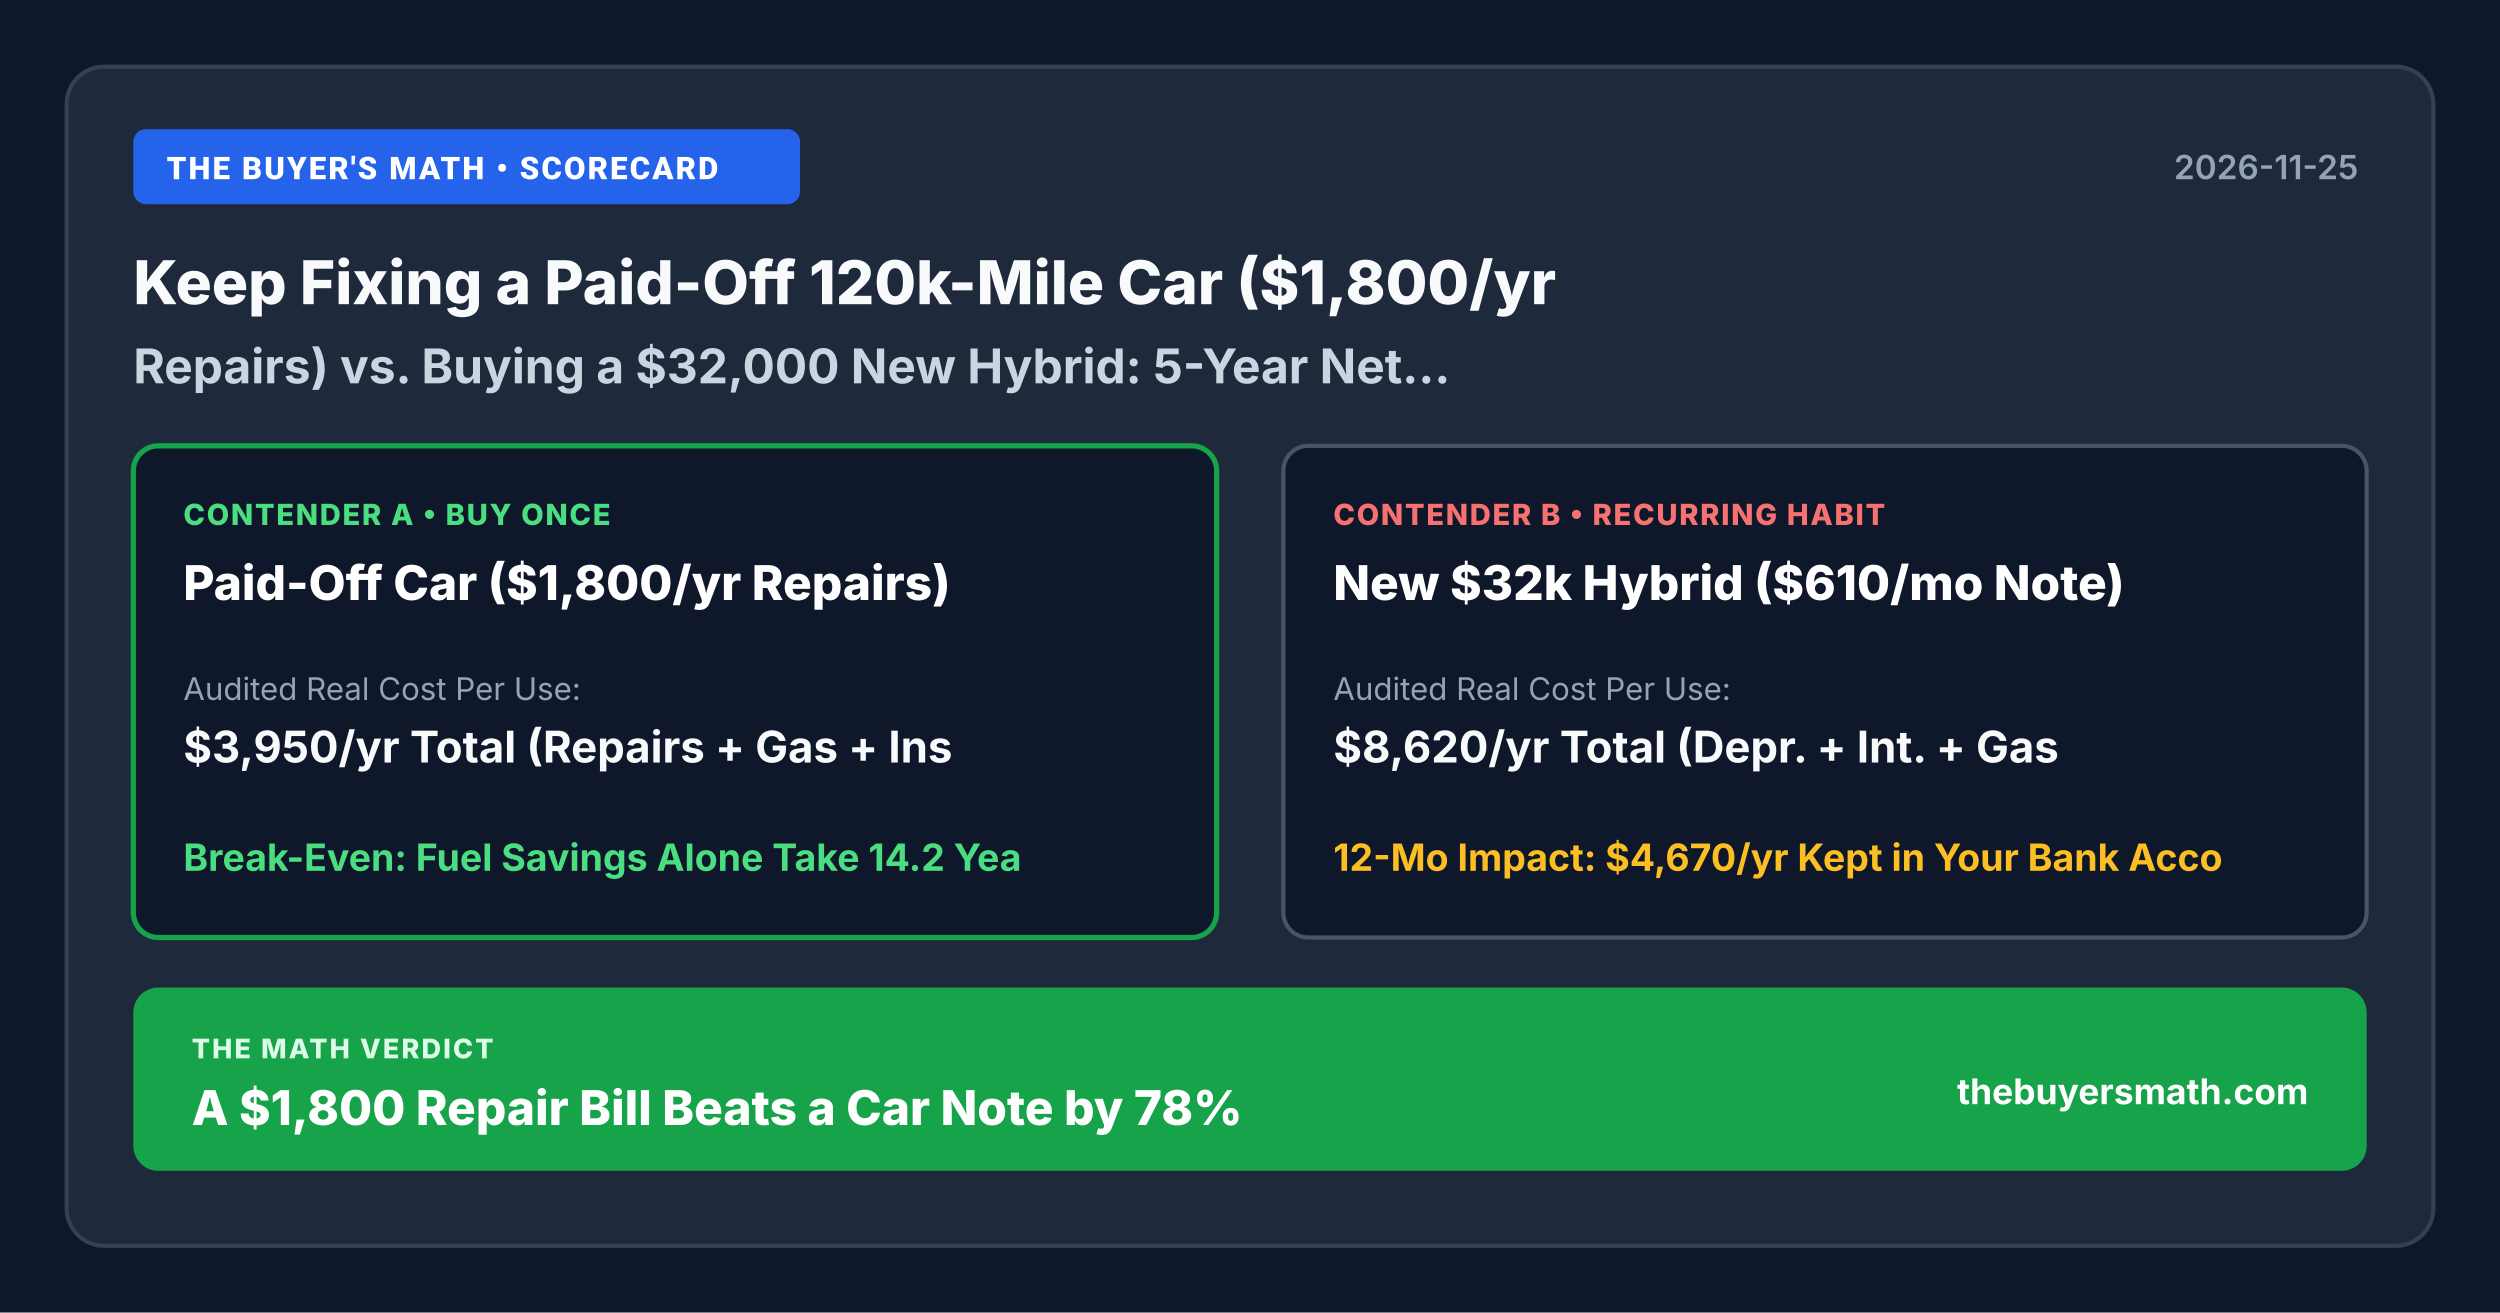
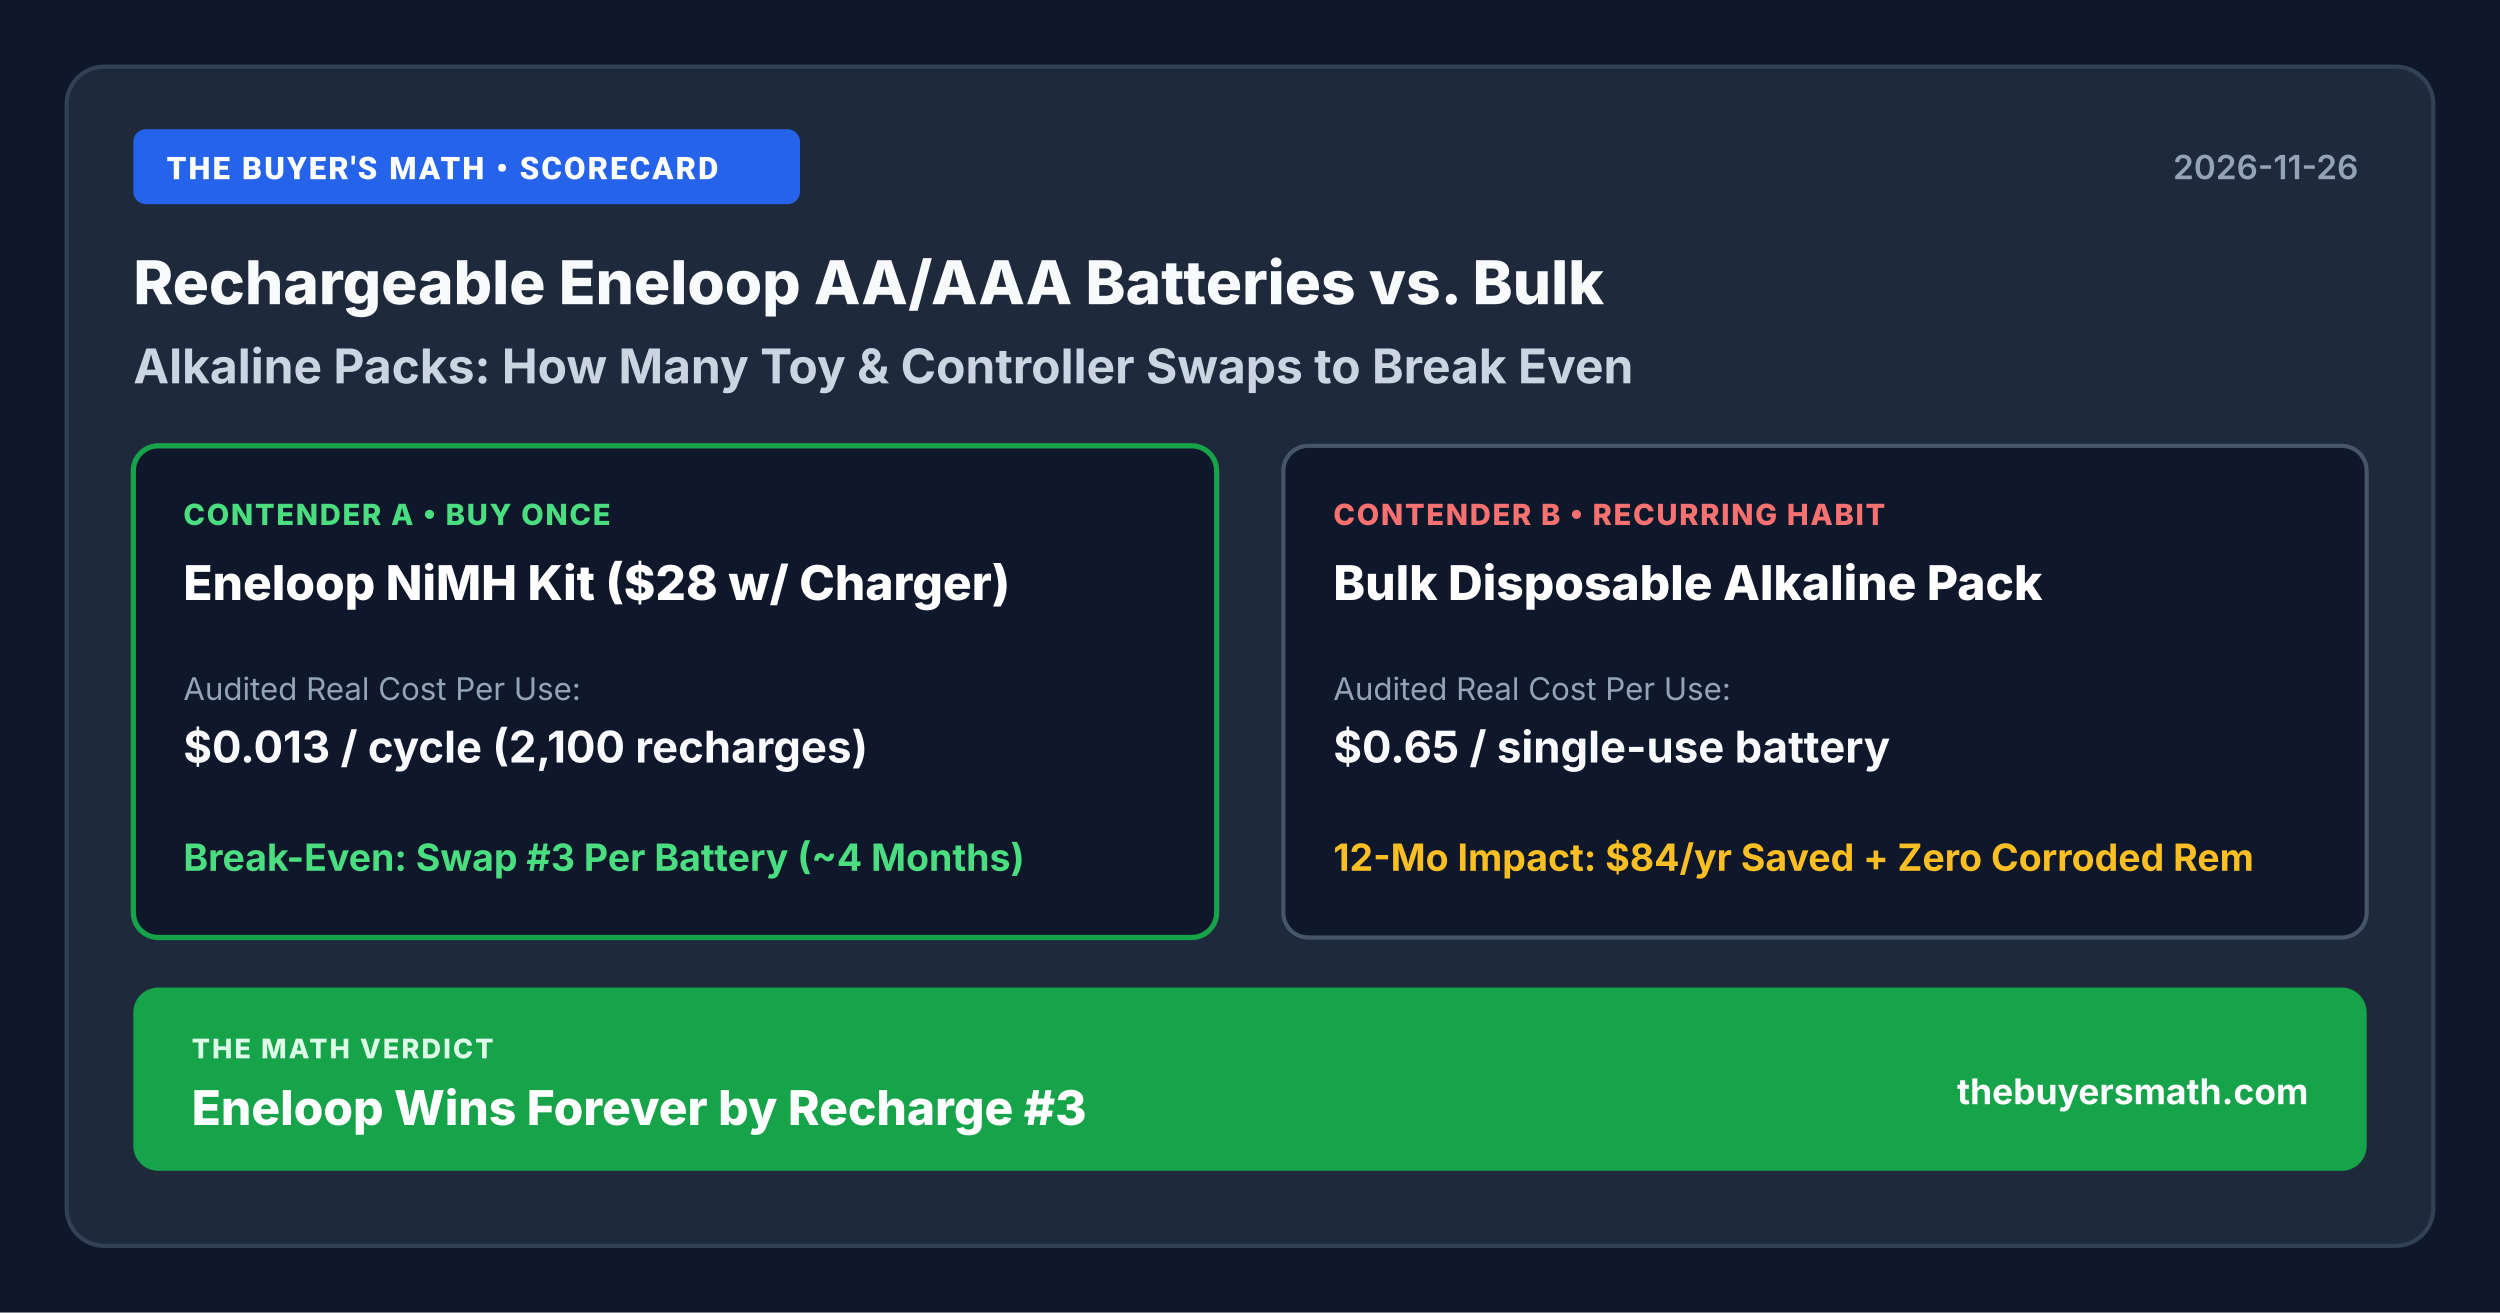
- <svg xmlns="http://www.w3.org/2000/svg" width="1200" height="630" viewBox="0 0 1200 630" role="img" aria-label="Keep Fixing a Paid-Off 120k-Mile Car ($1,800/yr Repairs) vs. Buying a $32,000 New Hybrid: 5-Year Net Wealth Math Scorecard" style="width: 100%; height: auto; display: block; border-radius: 12px; border: 1px solid #cbd5e1; box-shadow: 0 4px 14px rgba(15, 23, 42, 0.08);">
+ <svg xmlns="http://www.w3.org/2000/svg" width="1200" height="630" viewBox="0 0 1200 630" role="img" aria-label="Rechargeable Eneloop AA/AAA Batteries vs. Bulk Alkaline Packs: How Many Toy &amp; Controller Swaps to Break Even Scorecard" style="width: 100%; height: auto; display: block; border-radius: 12px; border: 1px solid #cbd5e1; box-shadow: 0 4px 14px rgba(15, 23, 42, 0.08);">
  <rect width="1200" height="630" fill="#0f172a" />
  <rect x="32" y="32" width="1136" height="566" rx="18" fill="#1e293b" stroke="#334155" stroke-width="2" />
  <rect x="64" y="62" width="320" height="36" rx="6" fill="#2563eb" />
  <text x="80" y="86" fill="#ffffff" font-family="system-ui, -apple-system, Segoe UI, Roboto, sans-serif" font-size="15" font-weight="800" letter-spacing="1">THE BUYER'S MATH • SCORECARD</text>
-   <text x="1132" y="86" fill="#94a3b8" font-family="system-ui, -apple-system, sans-serif" font-size="16" font-weight="600" text-anchor="end">2026-11-25</text>
-   <text x="64" y="146" fill="#f8fafc" font-family="system-ui, -apple-system, sans-serif" font-size="29" font-weight="800">Keep Fixing a Paid-Off 120k-Mile Car ($1,800/yr</text>
-   <text x="64" y="184" fill="#cbd5e1" font-family="system-ui, -apple-system, sans-serif" font-size="23" font-weight="700">Repairs) vs. Buying a $32,000 New Hybrid: 5-Year Net...</text>
+   <text x="1132" y="86" fill="#94a3b8" font-family="system-ui, -apple-system, sans-serif" font-size="16" font-weight="600" text-anchor="end">2026-11-26</text>
+   <text x="64" y="146" fill="#f8fafc" font-family="system-ui, -apple-system, sans-serif" font-size="29" font-weight="800">Rechargeable Eneloop AA/AAA Batteries vs. Bulk</text>
+   <text x="64" y="184" fill="#cbd5e1" font-family="system-ui, -apple-system, sans-serif" font-size="23" font-weight="700">Alkaline Packs: How Many Toy &amp; Controller Swaps to Break Even</text>
  <rect x="64" y="214" width="520" height="236" rx="12" fill="#0f172a" stroke="#16a34a" stroke-width="2.5" />
  <text x="88" y="252" fill="#4ade80" font-family="system-ui, -apple-system, sans-serif" font-size="14" font-weight="800" letter-spacing="0.8">CONTENDER A • BUY ONCE</text>
-   <text x="88" y="288" fill="#ffffff" font-family="system-ui, -apple-system, sans-serif" font-size="23" font-weight="800">Paid-Off Car ($1,800/yr Repairs)</text>
+   <text x="88" y="288" fill="#ffffff" font-family="system-ui, -apple-system, sans-serif" font-size="23" font-weight="800">Eneloop NiMH Kit ($28 w/ Charger)</text>
  <text x="88" y="336" fill="#94a3b8" font-family="system-ui, -apple-system, sans-serif" font-size="15">Audited Real Cost Per Use:</text>
-   <text x="88" y="366" fill="#f8fafc" font-family="system-ui, -apple-system, sans-serif" font-size="21" font-weight="700">$3,950/yr Total (Repairs + Gas + Ins</text>
-   <text x="88" y="418" fill="#4ade80" font-family="system-ui, -apple-system, sans-serif" font-size="18" font-weight="700">Break-Even: Fuel Savings Alone Take 14.2 Yea</text>
+   <text x="88" y="366" fill="#f8fafc" font-family="system-ui, -apple-system, sans-serif" font-size="21" font-weight="700">$0.013 / cycle (2,100 recharges)</text>
+   <text x="88" y="418" fill="#4ade80" font-family="system-ui, -apple-system, sans-serif" font-size="18" font-weight="700">Break-Even: Swap #3 Per Battery (~4 Months)</text>
  <rect x="616" y="214" width="520" height="236" rx="12" fill="#0f172a" stroke="#475569" stroke-width="2" />
  <text x="640" y="252" fill="#f87171" font-family="system-ui, -apple-system, sans-serif" font-size="14" font-weight="800" letter-spacing="0.8">CONTENDER B • RECURRING HABIT</text>
-   <text x="640" y="288" fill="#ffffff" font-family="system-ui, -apple-system, sans-serif" font-size="23" font-weight="800">New $32k Hybrid ($610/mo Note)</text>
+   <text x="640" y="288" fill="#ffffff" font-family="system-ui, -apple-system, sans-serif" font-size="23" font-weight="800">Bulk Disposable Alkaline Pack</text>
  <text x="640" y="336" fill="#94a3b8" font-family="system-ui, -apple-system, sans-serif" font-size="15">Audited Real Cost Per Use:</text>
-   <text x="640" y="366" fill="#f8fafc" font-family="system-ui, -apple-system, sans-serif" font-size="21" font-weight="700">$8,620/yr Total (Depr. + Int. + Gas </text>
-   <text x="640" y="418" fill="#fbbf24" font-family="system-ui, -apple-system, sans-serif" font-size="18" font-weight="700">12-Mo Impact: $4,670/yr Kept in Your Bank Acco</text>
+   <text x="640" y="366" fill="#f8fafc" font-family="system-ui, -apple-system, sans-serif" font-size="21" font-weight="700">$0.65 / single-use battery</text>
+   <text x="640" y="418" fill="#fbbf24" font-family="system-ui, -apple-system, sans-serif" font-size="18" font-weight="700">12-Mo Impact: $84/yr Saved + Zero Corroded Rem</text>
  <rect x="64" y="474" width="1072" height="88" rx="12" fill="#16a34a" />
  <text x="92" y="508" fill="#dcfce7" font-family="system-ui, -apple-system, sans-serif" font-size="13" font-weight="800" letter-spacing="1">THE MATH VERDICT</text>
-   <text x="92" y="540" fill="#ffffff" font-family="system-ui, -apple-system, sans-serif" font-size="23" font-weight="800">A $1,800 Repair Bill Beats a Car Note by 78%</text>
+   <text x="92" y="540" fill="#ffffff" font-family="system-ui, -apple-system, sans-serif" font-size="23" font-weight="800">Eneloop Wins Forever by Recharge #3</text>
  <text x="1108" y="530" fill="#ffffff" font-family="system-ui, -apple-system, sans-serif" font-size="17" font-weight="700" text-anchor="end">thebuyersmath.com</text>
</svg>
